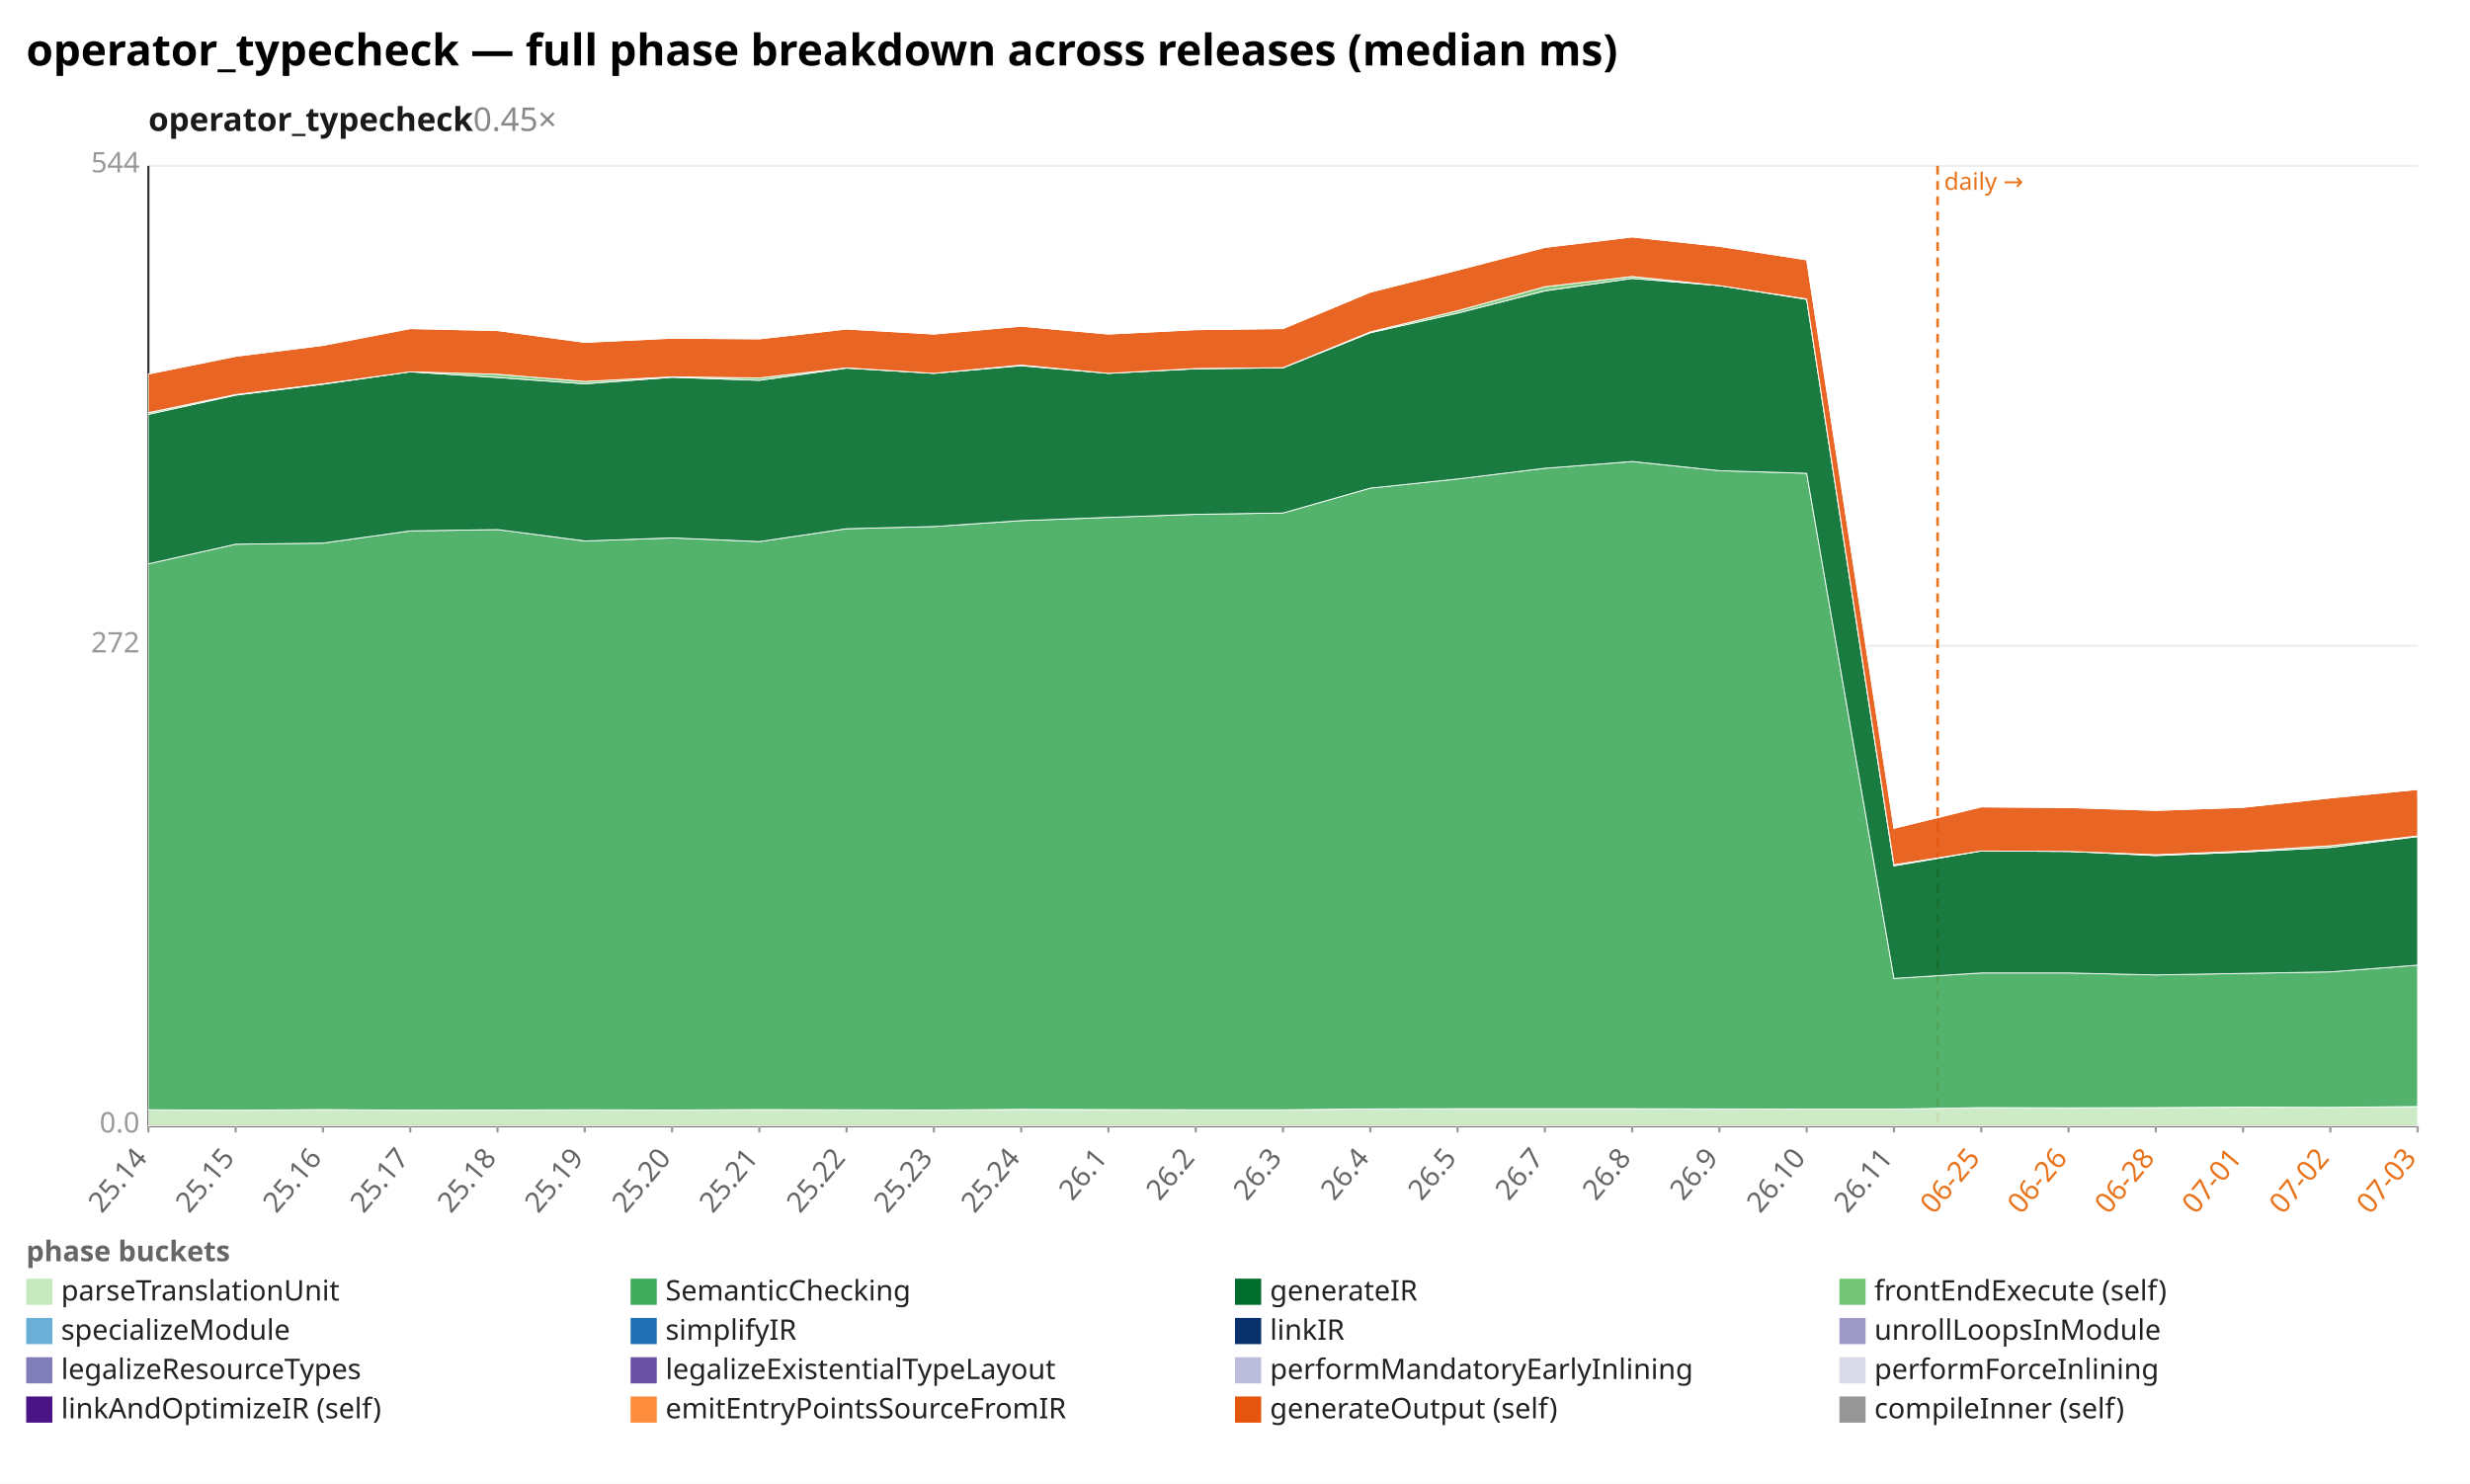
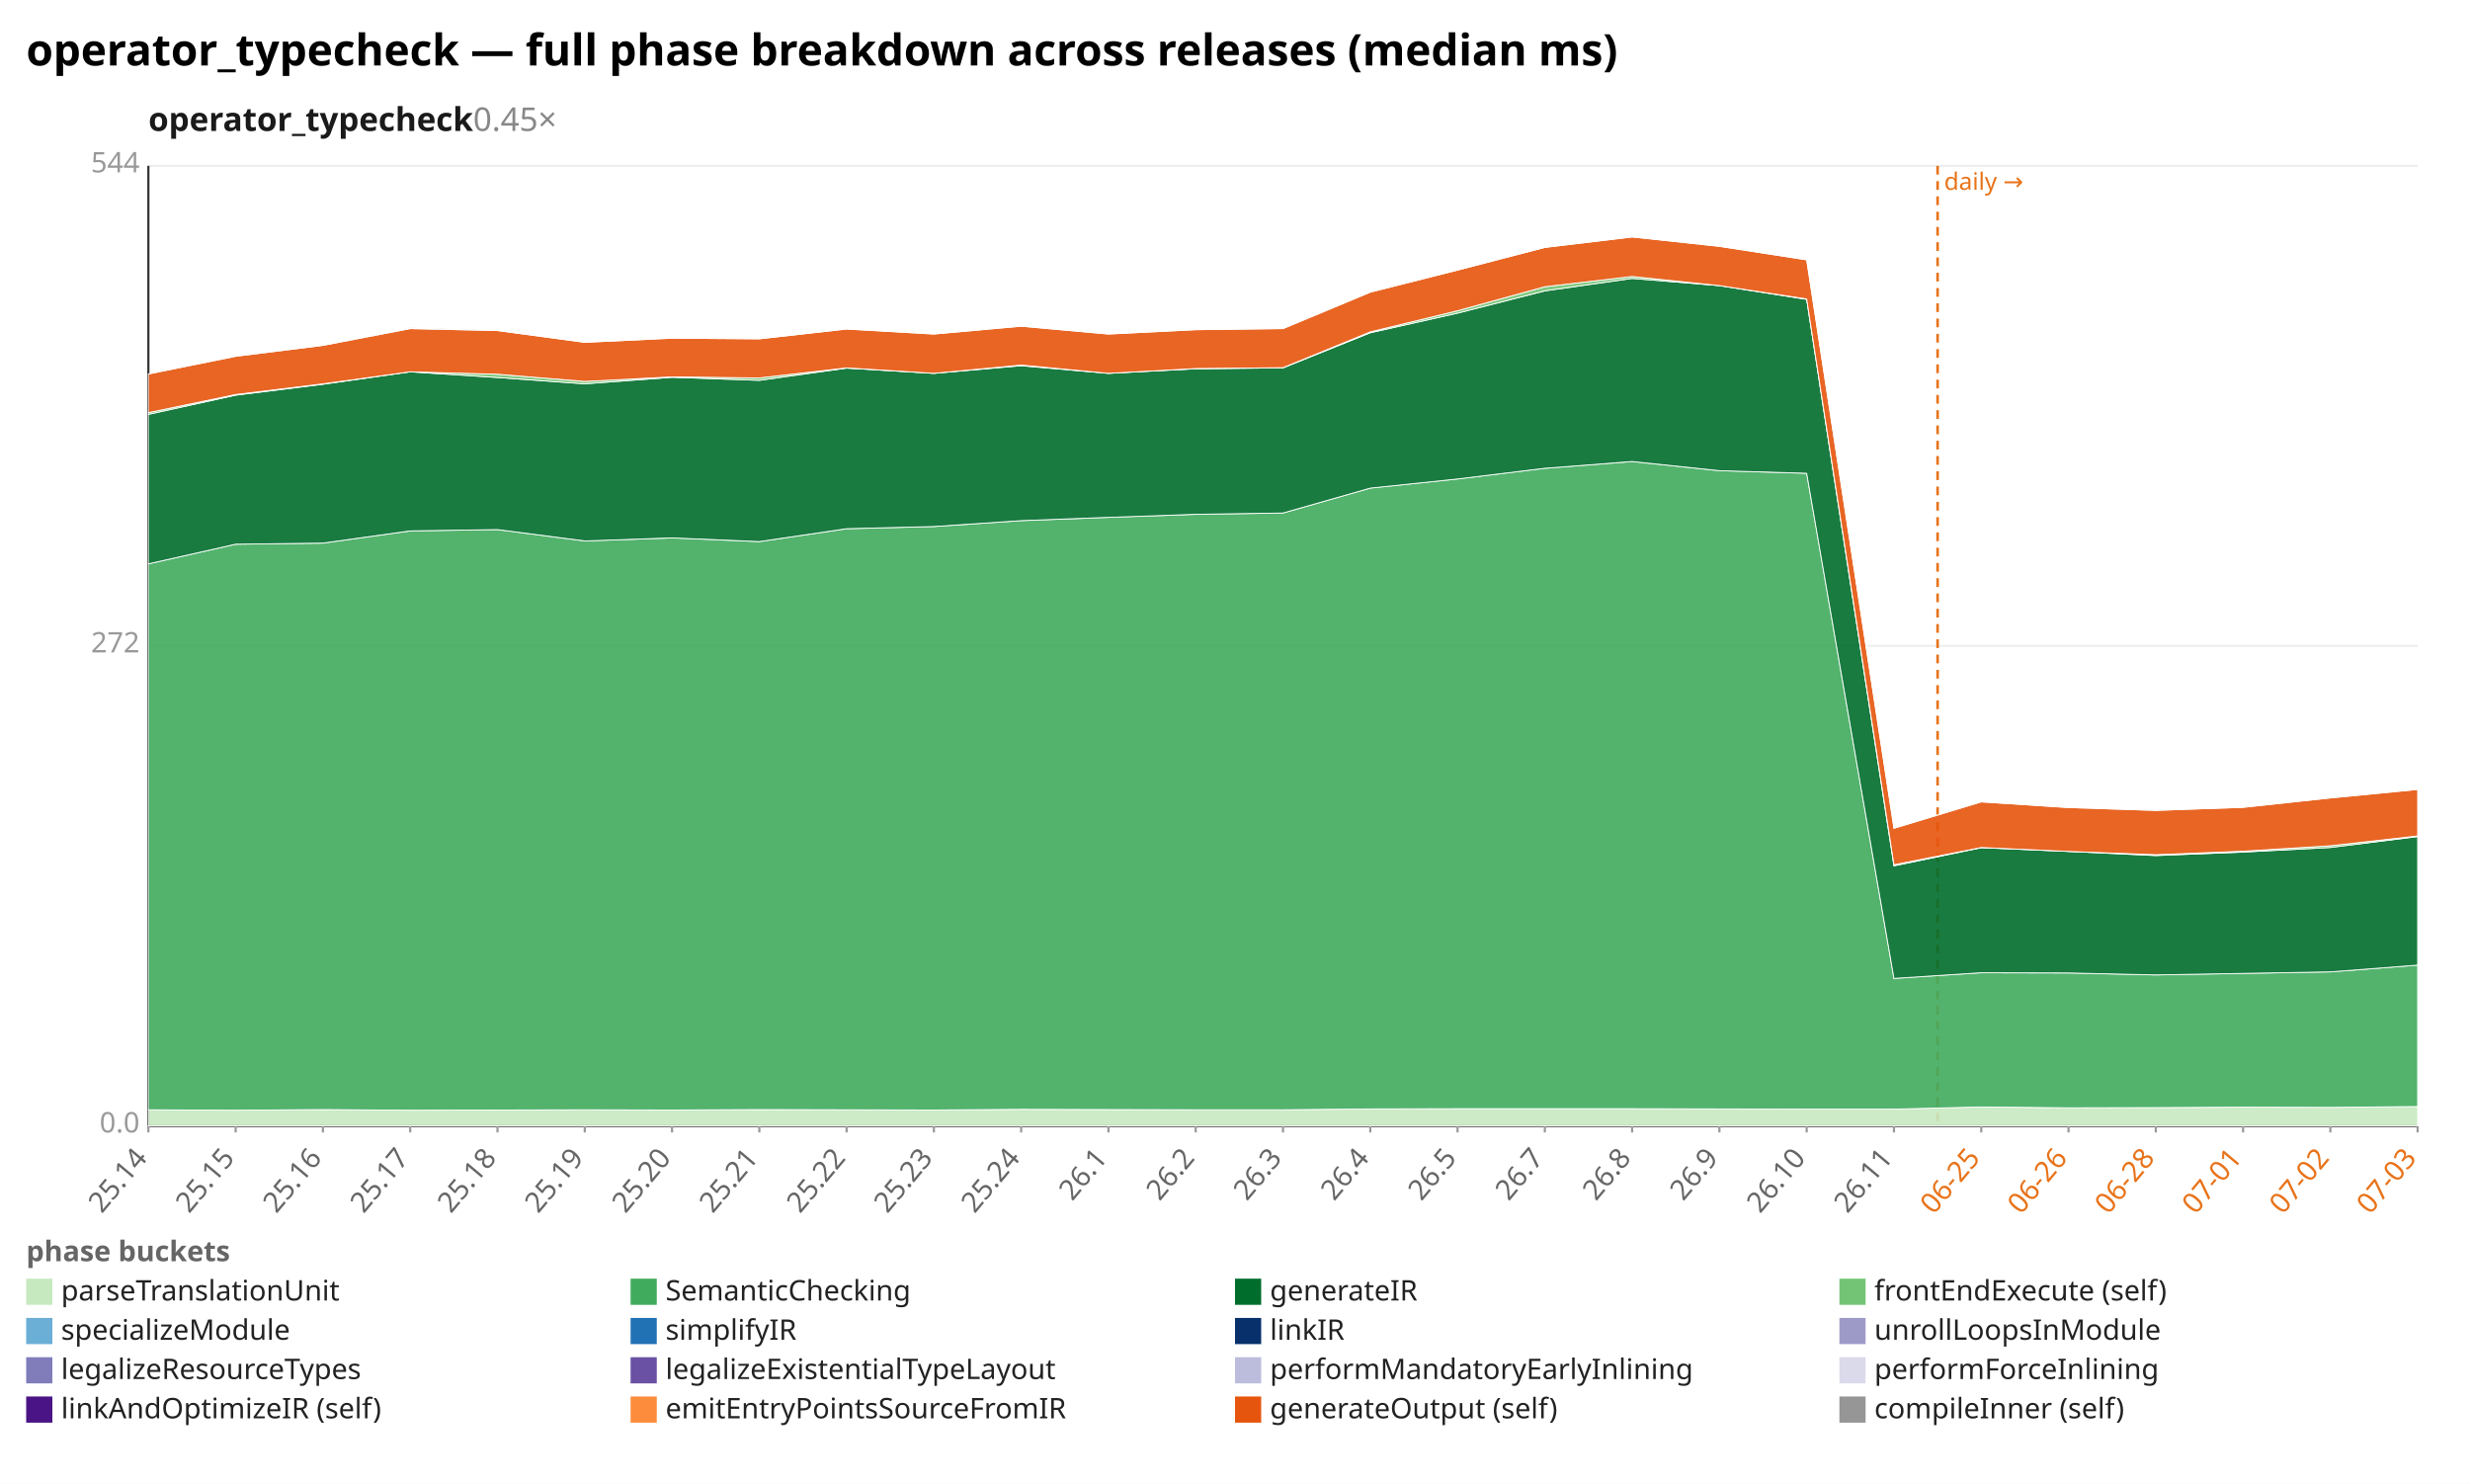
<svg xmlns="http://www.w3.org/2000/svg" width="1132" height="680" viewBox="0 0 1132 680" preserveAspectRatio="xMidYMid meet" font-family="sans-serif" font-size="13">
  <rect width="1132" height="680" fill="white" />
  <text x="12" y="30" font-size="20" font-weight="bold">operator_typecheck — full phase breakdown across releases (median ms)</text>
  <text x="68" y="60" font-size="15" font-weight="600" fill="#1a1a1a">operator_typecheck<tspan fill="#888" font-weight="400" text-decoration="none">  0.45×</tspan>
  </text>
  <line x1="68.0" y1="516.0" x2="1108.0" y2="516.0" stroke="#eee" />
  <text x="64.0" y="519.0" text-anchor="end" fill="#999">0.0</text>
  <line x1="68.0" y1="296.0" x2="1108.0" y2="296.0" stroke="#eee" />
  <text x="64.0" y="299.0" text-anchor="end" fill="#999">272</text>
  <line x1="68.0" y1="76.0" x2="1108.0" y2="76.0" stroke="#eee" />
  <text x="64.0" y="79.0" text-anchor="end" fill="#999">544</text>
  <line x1="68.0" y1="76.0" x2="68.0" y2="516.0" stroke="#333" />
  <line x1="68.0" y1="516.0" x2="1108.0" y2="516.0" stroke="#333" />
  <line x1="888.0" y1="76.0" x2="888.0" y2="516.0" stroke="#e8731a" stroke-width="1.2" stroke-dasharray="4 3" />
  <text x="891.0" y="87.0" fill="#e8731a" font-size="11">daily →</text>
  <line x1="68.0" y1="516.0" x2="68.0" y2="519.0" stroke="#999" />
  <text x="68.0" y="531.0" text-anchor="end" fill="#666" transform="rotate(-50 68.0 531.0)">25.14</text>
  <line x1="108.0" y1="516.0" x2="108.0" y2="519.0" stroke="#999" />
  <text x="108.0" y="531.0" text-anchor="end" fill="#666" transform="rotate(-50 108.0 531.0)">25.15</text>
  <line x1="148.0" y1="516.0" x2="148.0" y2="519.0" stroke="#999" />
  <text x="148.0" y="531.0" text-anchor="end" fill="#666" transform="rotate(-50 148.0 531.0)">25.16</text>
  <line x1="188.0" y1="516.0" x2="188.0" y2="519.0" stroke="#999" />
  <text x="188.0" y="531.0" text-anchor="end" fill="#666" transform="rotate(-50 188.0 531.0)">25.17</text>
  <line x1="228.0" y1="516.0" x2="228.0" y2="519.0" stroke="#999" />
  <text x="228.0" y="531.0" text-anchor="end" fill="#666" transform="rotate(-50 228.0 531.0)">25.18</text>
  <line x1="268.0" y1="516.0" x2="268.0" y2="519.0" stroke="#999" />
  <text x="268.0" y="531.0" text-anchor="end" fill="#666" transform="rotate(-50 268.0 531.0)">25.19</text>
  <line x1="308.0" y1="516.0" x2="308.0" y2="519.0" stroke="#999" />
  <text x="308.0" y="531.0" text-anchor="end" fill="#666" transform="rotate(-50 308.0 531.0)">25.20</text>
  <line x1="348.0" y1="516.0" x2="348.0" y2="519.0" stroke="#999" />
  <text x="348.0" y="531.0" text-anchor="end" fill="#666" transform="rotate(-50 348.0 531.0)">25.21</text>
  <line x1="388.0" y1="516.0" x2="388.0" y2="519.0" stroke="#999" />
  <text x="388.0" y="531.0" text-anchor="end" fill="#666" transform="rotate(-50 388.0 531.0)">25.22</text>
  <line x1="428.0" y1="516.0" x2="428.0" y2="519.0" stroke="#999" />
  <text x="428.0" y="531.0" text-anchor="end" fill="#666" transform="rotate(-50 428.0 531.0)">25.23</text>
  <line x1="468.0" y1="516.0" x2="468.0" y2="519.0" stroke="#999" />
  <text x="468.0" y="531.0" text-anchor="end" fill="#666" transform="rotate(-50 468.0 531.0)">25.24</text>
  <line x1="508.0" y1="516.0" x2="508.0" y2="519.0" stroke="#999" />
  <text x="508.0" y="531.0" text-anchor="end" fill="#666" transform="rotate(-50 508.0 531.0)">26.1</text>
  <line x1="548.0" y1="516.0" x2="548.0" y2="519.0" stroke="#999" />
  <text x="548.0" y="531.0" text-anchor="end" fill="#666" transform="rotate(-50 548.0 531.0)">26.2</text>
  <line x1="588.0" y1="516.0" x2="588.0" y2="519.0" stroke="#999" />
  <text x="588.0" y="531.0" text-anchor="end" fill="#666" transform="rotate(-50 588.0 531.0)">26.3</text>
  <line x1="628.0" y1="516.0" x2="628.0" y2="519.0" stroke="#999" />
  <text x="628.0" y="531.0" text-anchor="end" fill="#666" transform="rotate(-50 628.0 531.0)">26.4</text>
  <line x1="668.0" y1="516.0" x2="668.0" y2="519.0" stroke="#999" />
  <text x="668.0" y="531.0" text-anchor="end" fill="#666" transform="rotate(-50 668.0 531.0)">26.5</text>
  <line x1="708.0" y1="516.0" x2="708.0" y2="519.0" stroke="#999" />
  <text x="708.0" y="531.0" text-anchor="end" fill="#666" transform="rotate(-50 708.0 531.0)">26.7</text>
  <line x1="748.0" y1="516.0" x2="748.0" y2="519.0" stroke="#999" />
  <text x="748.0" y="531.0" text-anchor="end" fill="#666" transform="rotate(-50 748.0 531.0)">26.8</text>
  <line x1="788.0" y1="516.0" x2="788.0" y2="519.0" stroke="#999" />
  <text x="788.0" y="531.0" text-anchor="end" fill="#666" transform="rotate(-50 788.0 531.0)">26.9</text>
  <line x1="828.0" y1="516.0" x2="828.0" y2="519.0" stroke="#999" />
  <text x="828.0" y="531.0" text-anchor="end" fill="#666" transform="rotate(-50 828.0 531.0)">26.10</text>
  <line x1="868.0" y1="516.0" x2="868.0" y2="519.0" stroke="#999" />
  <text x="868.0" y="531.0" text-anchor="end" fill="#666" transform="rotate(-50 868.0 531.0)">26.11</text>
  <line x1="908.0" y1="516.0" x2="908.0" y2="519.0" stroke="#999" />
  <text x="908.0" y="531.0" text-anchor="end" fill="#e8731a" transform="rotate(-50 908.0 531.0)">06-25</text>
  <line x1="948.0" y1="516.0" x2="948.0" y2="519.0" stroke="#999" />
  <text x="948.0" y="531.0" text-anchor="end" fill="#e8731a" transform="rotate(-50 948.0 531.0)">06-26</text>
  <line x1="988.0" y1="516.0" x2="988.0" y2="519.0" stroke="#999" />
  <text x="988.0" y="531.0" text-anchor="end" fill="#e8731a" transform="rotate(-50 988.0 531.0)">06-28</text>
  <line x1="1028.0" y1="516.0" x2="1028.0" y2="519.0" stroke="#999" />
  <text x="1028.0" y="531.0" text-anchor="end" fill="#e8731a" transform="rotate(-50 1028.0 531.0)">07-01</text>
  <line x1="1068.0" y1="516.0" x2="1068.0" y2="519.0" stroke="#999" />
  <text x="1068.0" y="531.0" text-anchor="end" fill="#e8731a" transform="rotate(-50 1068.0 531.0)">07-02</text>
  <line x1="1108.0" y1="516.0" x2="1108.0" y2="519.0" stroke="#999" />
  <text x="1108.0" y="531.0" text-anchor="end" fill="#e8731a" transform="rotate(-50 1108.0 531.0)">07-03</text>
-   <polygon points="68.0,508.6 108.0,508.8 148.0,508.5 188.0,508.8 228.0,508.7 268.0,508.6 308.0,508.7 348.0,508.5 388.0,508.6 428.0,508.7 468.0,508.4 508.0,508.5 548.0,508.6 588.0,508.6 628.0,508.2 668.0,508.1 708.0,508.1 748.0,508.1 788.0,508.2 828.0,508.3 868.0,508.3 908.0,507.6 948.0,507.7 988.0,507.6 1028.0,507.4 1068.0,507.5 1108.0,507.1 1108.0,516.0 1068.0,516.0 1028.0,516.0 988.0,516.0 948.0,516.0 908.0,516.0 868.0,516.0 828.0,516.0 788.0,516.0 748.0,516.0 708.0,516.0 668.0,516.0 628.0,516.0 588.0,516.0 548.0,516.0 508.0,516.0 468.0,516.0 428.0,516.0 388.0,516.0 348.0,516.0 308.0,516.0 268.0,516.0 228.0,516.0 188.0,516.0 148.0,516.0 108.0,516.0 68.0,516.0" fill="#c7e9c0" fill-opacity="0.9" stroke="#fff" stroke-width="0.4" />
-   <polygon points="68.0,258.4 108.0,249.4 148.0,248.9 188.0,243.3 228.0,242.7 268.0,247.9 308.0,246.5 348.0,248.2 388.0,242.3 428.0,241.3 468.0,238.6 508.0,237.1 548.0,235.7 588.0,235.1 628.0,223.7 668.0,219.5 708.0,214.6 748.0,211.5 788.0,215.7 828.0,216.9 868.0,448.4 908.0,445.9 948.0,445.9 988.0,446.8 1028.0,446.1 1068.0,445.4 1108.0,442.3 1108.0,507.1 1068.0,507.5 1028.0,507.4 988.0,507.6 948.0,507.7 908.0,507.6 868.0,508.3 828.0,508.3 788.0,508.2 748.0,508.1 708.0,508.1 668.0,508.1 628.0,508.2 588.0,508.6 548.0,508.6 508.0,508.5 468.0,508.4 428.0,508.7 388.0,508.6 348.0,508.5 308.0,508.7 268.0,508.6 228.0,508.7 188.0,508.8 148.0,508.5 108.0,508.8 68.0,508.6" fill="#41ab5d" fill-opacity="0.9" stroke="#fff" stroke-width="0.4" />
-   <polygon points="68.0,189.9 108.0,181.1 148.0,176.1 188.0,170.4 228.0,173.0 268.0,175.9 308.0,172.9 348.0,174.3 388.0,168.7 428.0,171.1 468.0,167.6 508.0,171.1 548.0,169.0 588.0,168.6 628.0,152.5 668.0,143.5 708.0,133.3 748.0,127.6 788.0,130.9 828.0,137.2 868.0,396.8 908.0,390.0 948.0,390.2 988.0,392.1 1028.0,390.5 1068.0,388.4 1108.0,383.4 1108.0,442.3 1068.0,445.4 1028.0,446.1 988.0,446.8 948.0,445.9 908.0,445.9 868.0,448.4 828.0,216.9 788.0,215.7 748.0,211.5 708.0,214.6 668.0,219.5 628.0,223.7 588.0,235.1 548.0,235.7 508.0,237.1 468.0,238.6 428.0,241.3 388.0,242.3 348.0,248.2 308.0,246.5 268.0,247.9 228.0,242.7 188.0,243.3 148.0,248.9 108.0,249.4 68.0,258.4" fill="#006d2c" fill-opacity="0.9" stroke="#fff" stroke-width="0.4" />
-   <polygon points="68.0,189.1 108.0,180.8 148.0,175.9 188.0,170.4 228.0,171.5 268.0,174.8 308.0,172.7 348.0,173.2 388.0,168.6 428.0,171.1 468.0,167.3 508.0,171.1 548.0,168.9 588.0,168.5 628.0,152.1 668.0,142.4 708.0,131.4 748.0,126.7 788.0,130.9 828.0,137.0 868.0,396.3 908.0,390.0 948.0,390.2 988.0,391.7 1028.0,390.1 1068.0,387.6 1108.0,383.1 1108.0,383.4 1068.0,388.4 1028.0,390.5 988.0,392.1 948.0,390.2 908.0,390.0 868.0,396.8 828.0,137.2 788.0,130.9 748.0,127.6 708.0,133.3 668.0,143.5 628.0,152.5 588.0,168.6 548.0,169.0 508.0,171.1 468.0,167.6 428.0,171.1 388.0,168.7 348.0,174.3 308.0,172.9 268.0,175.9 228.0,173.0 188.0,170.4 148.0,176.1 108.0,181.1 68.0,189.9" fill="#74c476" fill-opacity="0.9" stroke="#fff" stroke-width="0.4" />
-   <polygon points="68.0,171.4 108.0,163.3 148.0,158.3 188.0,150.6 228.0,151.5 268.0,156.9 308.0,155.0 348.0,155.3 388.0,150.8 428.0,153.1 468.0,149.5 508.0,153.1 548.0,151.1 588.0,150.6 628.0,133.9 668.0,123.8 708.0,113.4 748.0,108.6 788.0,112.9 828.0,119.1 868.0,379.6 908.0,369.8 948.0,370.1 988.0,371.4 1028.0,370.0 1068.0,365.7 1108.0,361.8 1108.0,383.1 1068.0,387.6 1028.0,390.1 988.0,391.7 948.0,390.2 908.0,390.0 868.0,396.3 828.0,137.0 788.0,130.9 748.0,126.7 708.0,131.4 668.0,142.4 628.0,152.1 588.0,168.5 548.0,168.9 508.0,171.1 468.0,167.3 428.0,171.1 388.0,168.6 348.0,173.2 308.0,172.7 268.0,174.8 228.0,171.5 188.0,170.4 148.0,175.9 108.0,180.8 68.0,189.1" fill="#e6550d" fill-opacity="0.9" stroke="#fff" stroke-width="0.4" />
-   <polygon points="68.0,171.4 108.0,163.1 148.0,158.3 188.0,150.2 228.0,151.5 268.0,156.9 308.0,155.0 348.0,155.3 388.0,150.8 428.0,153.1 468.0,149.5 508.0,153.1 548.0,151.1 588.0,150.6 628.0,133.9 668.0,123.8 708.0,113.4 748.0,108.6 788.0,112.9 828.0,119.1 868.0,379.5 908.0,369.8 948.0,370.1 988.0,371.3 1028.0,370.0 1068.0,365.6 1108.0,361.8 1108.0,361.8 1068.0,365.7 1028.0,370.0 988.0,371.4 948.0,370.1 908.0,369.8 868.0,379.6 828.0,119.1 788.0,112.9 748.0,108.6 708.0,113.4 668.0,123.8 628.0,133.9 588.0,150.6 548.0,151.1 508.0,153.1 468.0,149.5 428.0,153.1 388.0,150.8 348.0,155.3 308.0,155.0 268.0,156.9 228.0,151.5 188.0,150.6 148.0,158.3 108.0,163.3 68.0,171.4" fill="#969696" fill-opacity="0.9" stroke="#fff" stroke-width="0.4" />
+   <polygon points="68.0,508.6 108.0,508.8 148.0,508.5 188.0,508.8 228.0,508.7 268.0,508.6 308.0,508.7 348.0,508.5 388.0,508.6 428.0,508.7 468.0,508.4 508.0,508.5 548.0,508.6 588.0,508.6 628.0,508.2 668.0,508.1 708.0,508.1 748.0,508.1 788.0,508.2 828.0,508.3 868.0,508.3 908.0,507.3 948.0,507.7 988.0,507.6 1028.0,507.4 1068.0,507.5 1108.0,507.1 1108.0,516.0 1068.0,516.0 1028.0,516.0 988.0,516.0 948.0,516.0 908.0,516.0 868.0,516.0 828.0,516.0 788.0,516.0 748.0,516.0 708.0,516.0 668.0,516.0 628.0,516.0 588.0,516.0 548.0,516.0 508.0,516.0 468.0,516.0 428.0,516.0 388.0,516.0 348.0,516.0 308.0,516.0 268.0,516.0 228.0,516.0 188.0,516.0 148.0,516.0 108.0,516.0 68.0,516.0" fill="#c7e9c0" fill-opacity="0.9" stroke="#fff" stroke-width="0.4" />
+   <polygon points="68.0,258.4 108.0,249.4 148.0,248.9 188.0,243.3 228.0,242.7 268.0,247.9 308.0,246.5 348.0,248.2 388.0,242.3 428.0,241.3 468.0,238.6 508.0,237.1 548.0,235.7 588.0,235.1 628.0,223.7 668.0,219.5 708.0,214.6 748.0,211.5 788.0,215.7 828.0,216.9 868.0,448.4 908.0,445.8 948.0,445.9 988.0,446.8 1028.0,446.1 1068.0,445.4 1108.0,442.3 1108.0,507.1 1068.0,507.5 1028.0,507.4 988.0,507.6 948.0,507.7 908.0,507.3 868.0,508.3 828.0,508.3 788.0,508.2 748.0,508.1 708.0,508.1 668.0,508.1 628.0,508.2 588.0,508.6 548.0,508.6 508.0,508.5 468.0,508.4 428.0,508.7 388.0,508.6 348.0,508.5 308.0,508.7 268.0,508.6 228.0,508.7 188.0,508.8 148.0,508.5 108.0,508.8 68.0,508.6" fill="#41ab5d" fill-opacity="0.9" stroke="#fff" stroke-width="0.4" />
+   <polygon points="68.0,189.9 108.0,181.1 148.0,176.1 188.0,170.4 228.0,173.0 268.0,175.9 308.0,172.9 348.0,174.3 388.0,168.7 428.0,171.1 468.0,167.6 508.0,171.1 548.0,169.0 588.0,168.6 628.0,152.5 668.0,143.5 708.0,133.3 748.0,127.6 788.0,130.9 828.0,137.2 868.0,396.8 908.0,388.5 948.0,390.2 988.0,392.1 1028.0,390.5 1068.0,388.4 1108.0,383.4 1108.0,442.3 1068.0,445.4 1028.0,446.1 988.0,446.8 948.0,445.9 908.0,445.8 868.0,448.4 828.0,216.9 788.0,215.7 748.0,211.5 708.0,214.6 668.0,219.5 628.0,223.7 588.0,235.1 548.0,235.7 508.0,237.1 468.0,238.6 428.0,241.3 388.0,242.3 348.0,248.2 308.0,246.5 268.0,247.9 228.0,242.7 188.0,243.3 148.0,248.9 108.0,249.4 68.0,258.4" fill="#006d2c" fill-opacity="0.9" stroke="#fff" stroke-width="0.4" />
+   <polygon points="68.0,189.1 108.0,180.8 148.0,175.9 188.0,170.4 228.0,171.5 268.0,174.8 308.0,172.7 348.0,173.2 388.0,168.6 428.0,171.1 468.0,167.3 508.0,171.1 548.0,168.9 588.0,168.5 628.0,152.1 668.0,142.4 708.0,131.4 748.0,126.7 788.0,130.9 828.0,137.0 868.0,396.3 908.0,388.4 948.0,390.2 988.0,391.7 1028.0,390.1 1068.0,387.6 1108.0,383.1 1108.0,383.4 1068.0,388.4 1028.0,390.5 988.0,392.1 948.0,390.2 908.0,388.5 868.0,396.8 828.0,137.2 788.0,130.9 748.0,127.6 708.0,133.3 668.0,143.5 628.0,152.5 588.0,168.6 548.0,169.0 508.0,171.1 468.0,167.6 428.0,171.1 388.0,168.7 348.0,174.3 308.0,172.9 268.0,175.9 228.0,173.0 188.0,170.4 148.0,176.1 108.0,181.1 68.0,189.9" fill="#74c476" fill-opacity="0.9" stroke="#fff" stroke-width="0.4" />
+   <polygon points="68.0,171.4 108.0,163.3 148.0,158.3 188.0,150.6 228.0,151.5 268.0,156.9 308.0,155.0 348.0,155.3 388.0,150.8 428.0,153.1 468.0,149.5 508.0,153.1 548.0,151.1 588.0,150.6 628.0,133.9 668.0,123.8 708.0,113.4 748.0,108.6 788.0,112.9 828.0,119.1 868.0,379.6 908.0,367.5 948.0,370.1 988.0,371.4 1028.0,370.0 1068.0,365.7 1108.0,361.8 1108.0,383.1 1068.0,387.6 1028.0,390.1 988.0,391.7 948.0,390.2 908.0,388.4 868.0,396.3 828.0,137.0 788.0,130.9 748.0,126.7 708.0,131.4 668.0,142.4 628.0,152.1 588.0,168.5 548.0,168.9 508.0,171.1 468.0,167.3 428.0,171.1 388.0,168.6 348.0,173.2 308.0,172.7 268.0,174.8 228.0,171.5 188.0,170.4 148.0,175.9 108.0,180.8 68.0,189.1" fill="#e6550d" fill-opacity="0.9" stroke="#fff" stroke-width="0.4" />
+   <polygon points="68.0,171.4 108.0,163.1 148.0,158.3 188.0,150.2 228.0,151.5 268.0,156.9 308.0,155.0 348.0,155.3 388.0,150.8 428.0,153.1 468.0,149.5 508.0,153.1 548.0,151.1 588.0,150.6 628.0,133.9 668.0,123.8 708.0,113.4 748.0,108.6 788.0,112.9 828.0,119.1 868.0,379.5 908.0,367.5 948.0,370.1 988.0,371.3 1028.0,370.0 1068.0,365.6 1108.0,361.8 1108.0,361.8 1068.0,365.7 1028.0,370.0 988.0,371.4 948.0,370.1 908.0,367.5 868.0,379.6 828.0,119.1 788.0,112.9 748.0,108.6 708.0,113.4 668.0,123.8 628.0,133.9 588.0,150.6 548.0,151.1 508.0,153.1 468.0,149.5 428.0,153.1 388.0,150.8 348.0,155.3 308.0,155.0 268.0,156.9 228.0,151.5 188.0,150.6 148.0,158.3 108.0,163.3 68.0,171.4" fill="#969696" fill-opacity="0.9" stroke="#fff" stroke-width="0.4" />
  <text x="12" y="578" fill="#666" font-weight="600">phase buckets</text>
  <rect x="12" y="586" width="12" height="12" fill="#c7e9c0" />
  <text x="28" y="596" fill="#222">parseTranslationUnit</text>
  <rect x="289" y="586" width="12" height="12" fill="#41ab5d" />
  <text x="305" y="596" fill="#222">SemanticChecking</text>
  <rect x="566" y="586" width="12" height="12" fill="#006d2c" />
  <text x="582" y="596" fill="#222">generateIR</text>
  <rect x="843" y="586" width="12" height="12" fill="#74c476" />
  <text x="859" y="596" fill="#222">frontEndExecute (self)</text>
  <rect x="12" y="604" width="12" height="12" fill="#6baed6" />
  <text x="28" y="614" fill="#222">specializeModule</text>
  <rect x="289" y="604" width="12" height="12" fill="#2171b5" />
  <text x="305" y="614" fill="#222">simplifyIR</text>
  <rect x="566" y="604" width="12" height="12" fill="#08306b" />
  <text x="582" y="614" fill="#222">linkIR</text>
  <rect x="843" y="604" width="12" height="12" fill="#9e9ac8" />
  <text x="859" y="614" fill="#222">unrollLoopsInModule</text>
  <rect x="12" y="622" width="12" height="12" fill="#807dba" />
  <text x="28" y="632" fill="#222">legalizeResourceTypes</text>
  <rect x="289" y="622" width="12" height="12" fill="#6a51a3" />
  <text x="305" y="632" fill="#222">legalizeExistentialTypeLayout</text>
  <rect x="566" y="622" width="12" height="12" fill="#bcbddc" />
  <text x="582" y="632" fill="#222">performMandatoryEarlyInlining</text>
  <rect x="843" y="622" width="12" height="12" fill="#dadaeb" />
  <text x="859" y="632" fill="#222">performForceInlining</text>
  <rect x="12" y="640" width="12" height="12" fill="#4a1486" />
  <text x="28" y="650" fill="#222">linkAndOptimizeIR (self)</text>
  <rect x="289" y="640" width="12" height="12" fill="#fd8d3c" />
  <text x="305" y="650" fill="#222">emitEntryPointsSourceFromIR</text>
  <rect x="566" y="640" width="12" height="12" fill="#e6550d" />
  <text x="582" y="650" fill="#222">generateOutput (self)</text>
  <rect x="843" y="640" width="12" height="12" fill="#969696" />
  <text x="859" y="650" fill="#222">compileInner (self)</text>
</svg>
